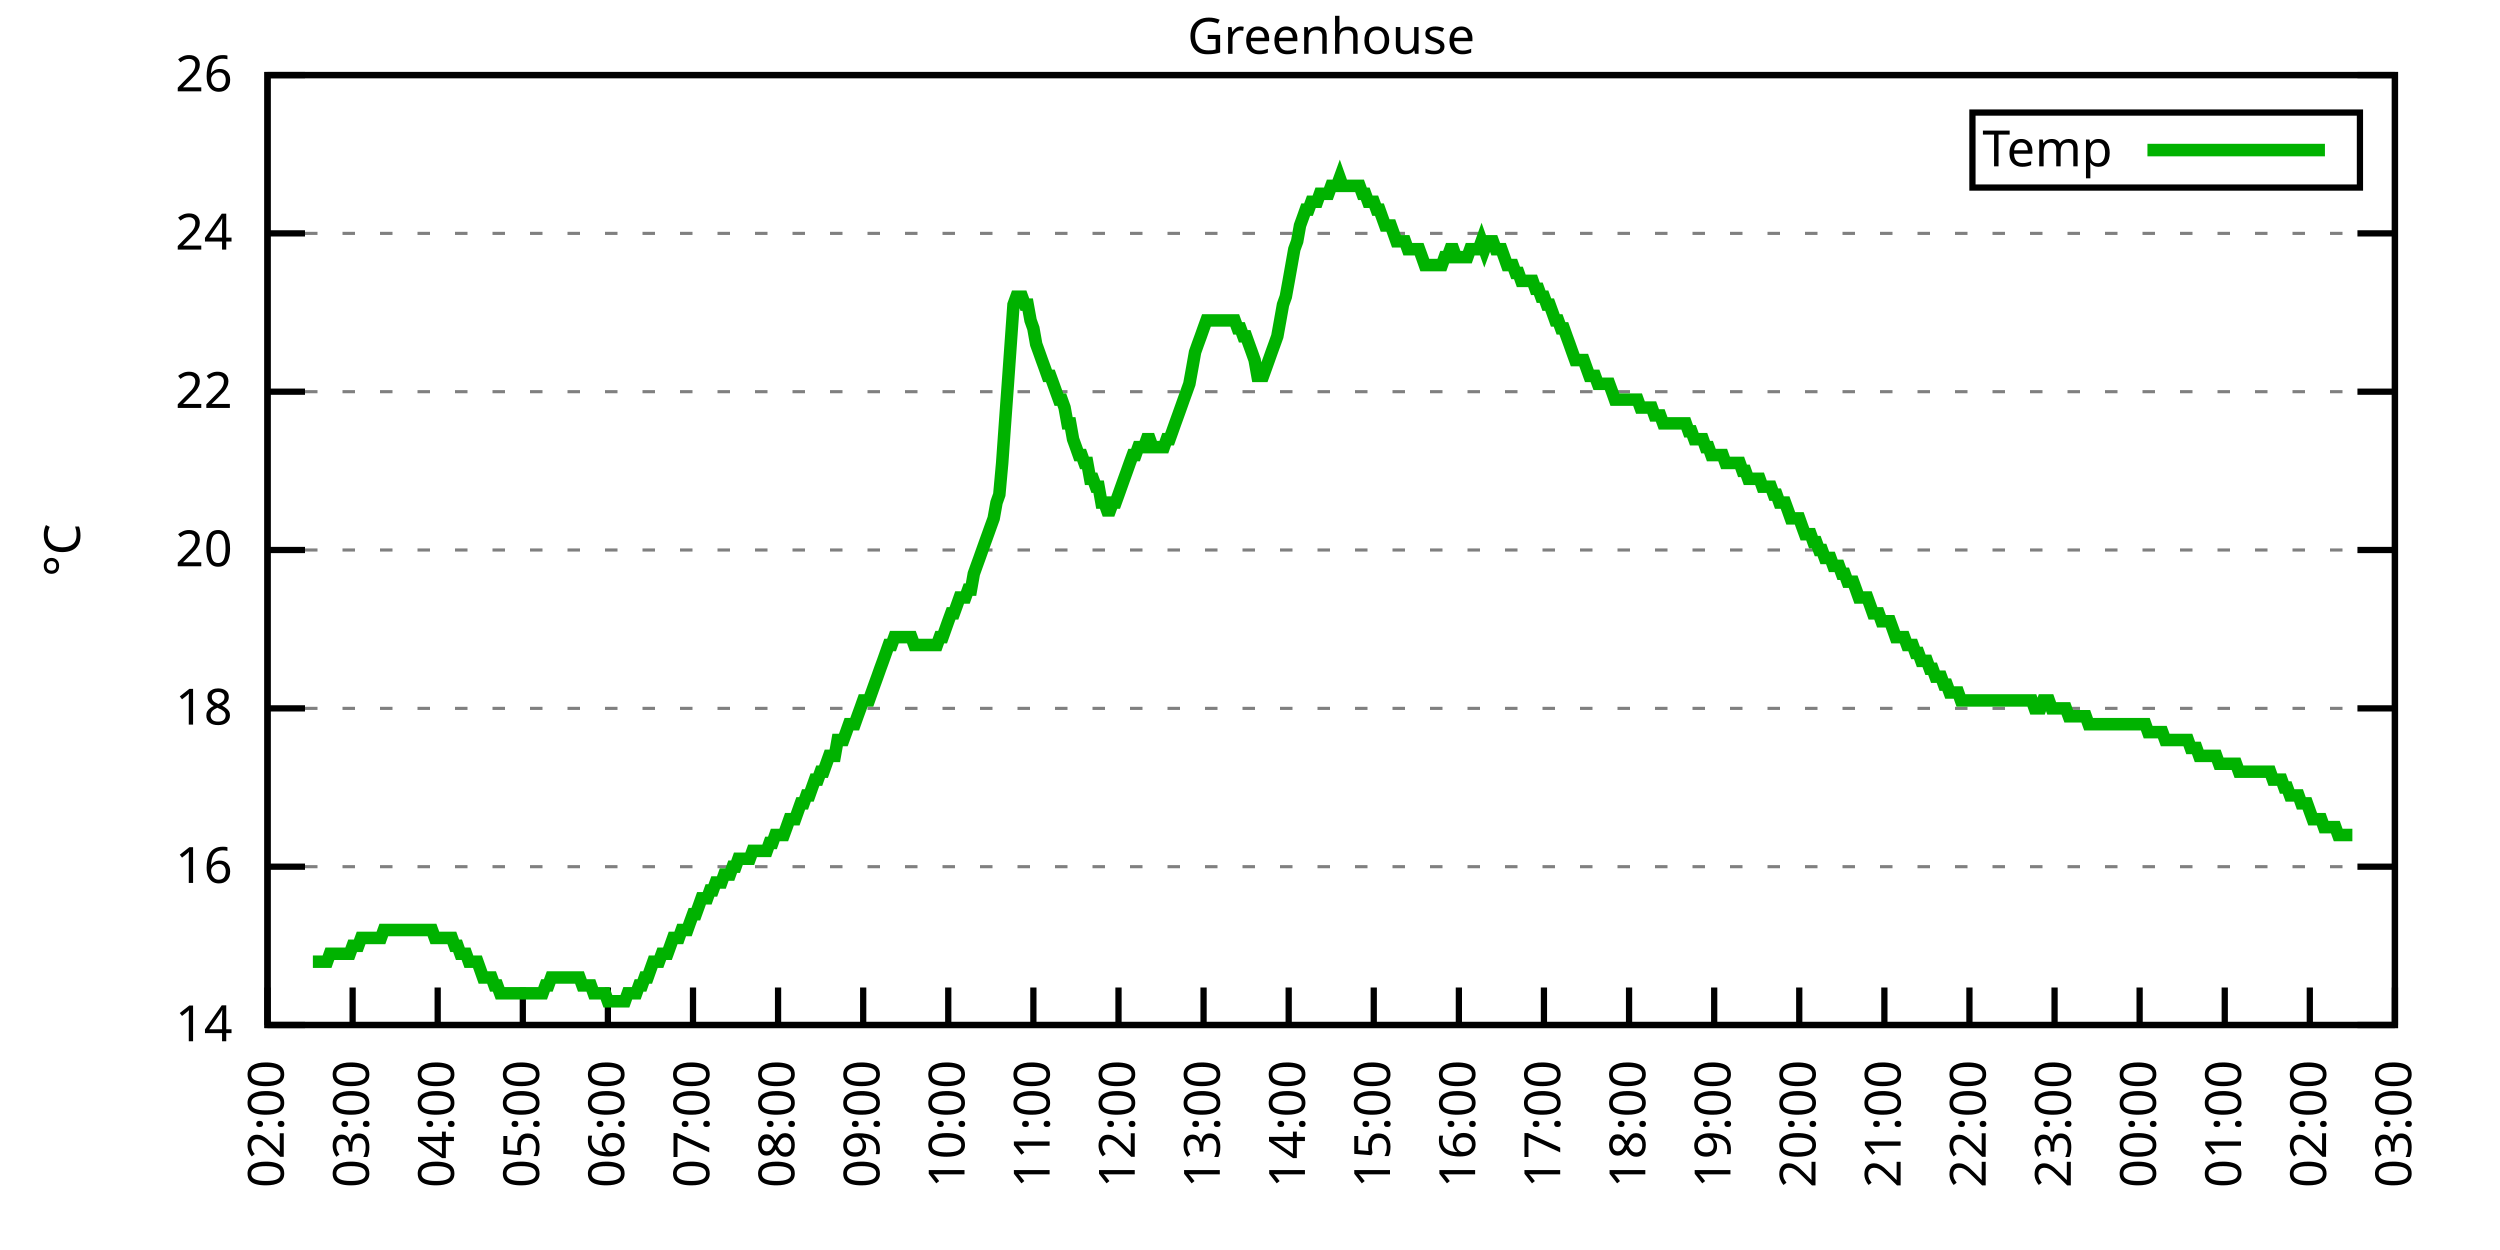
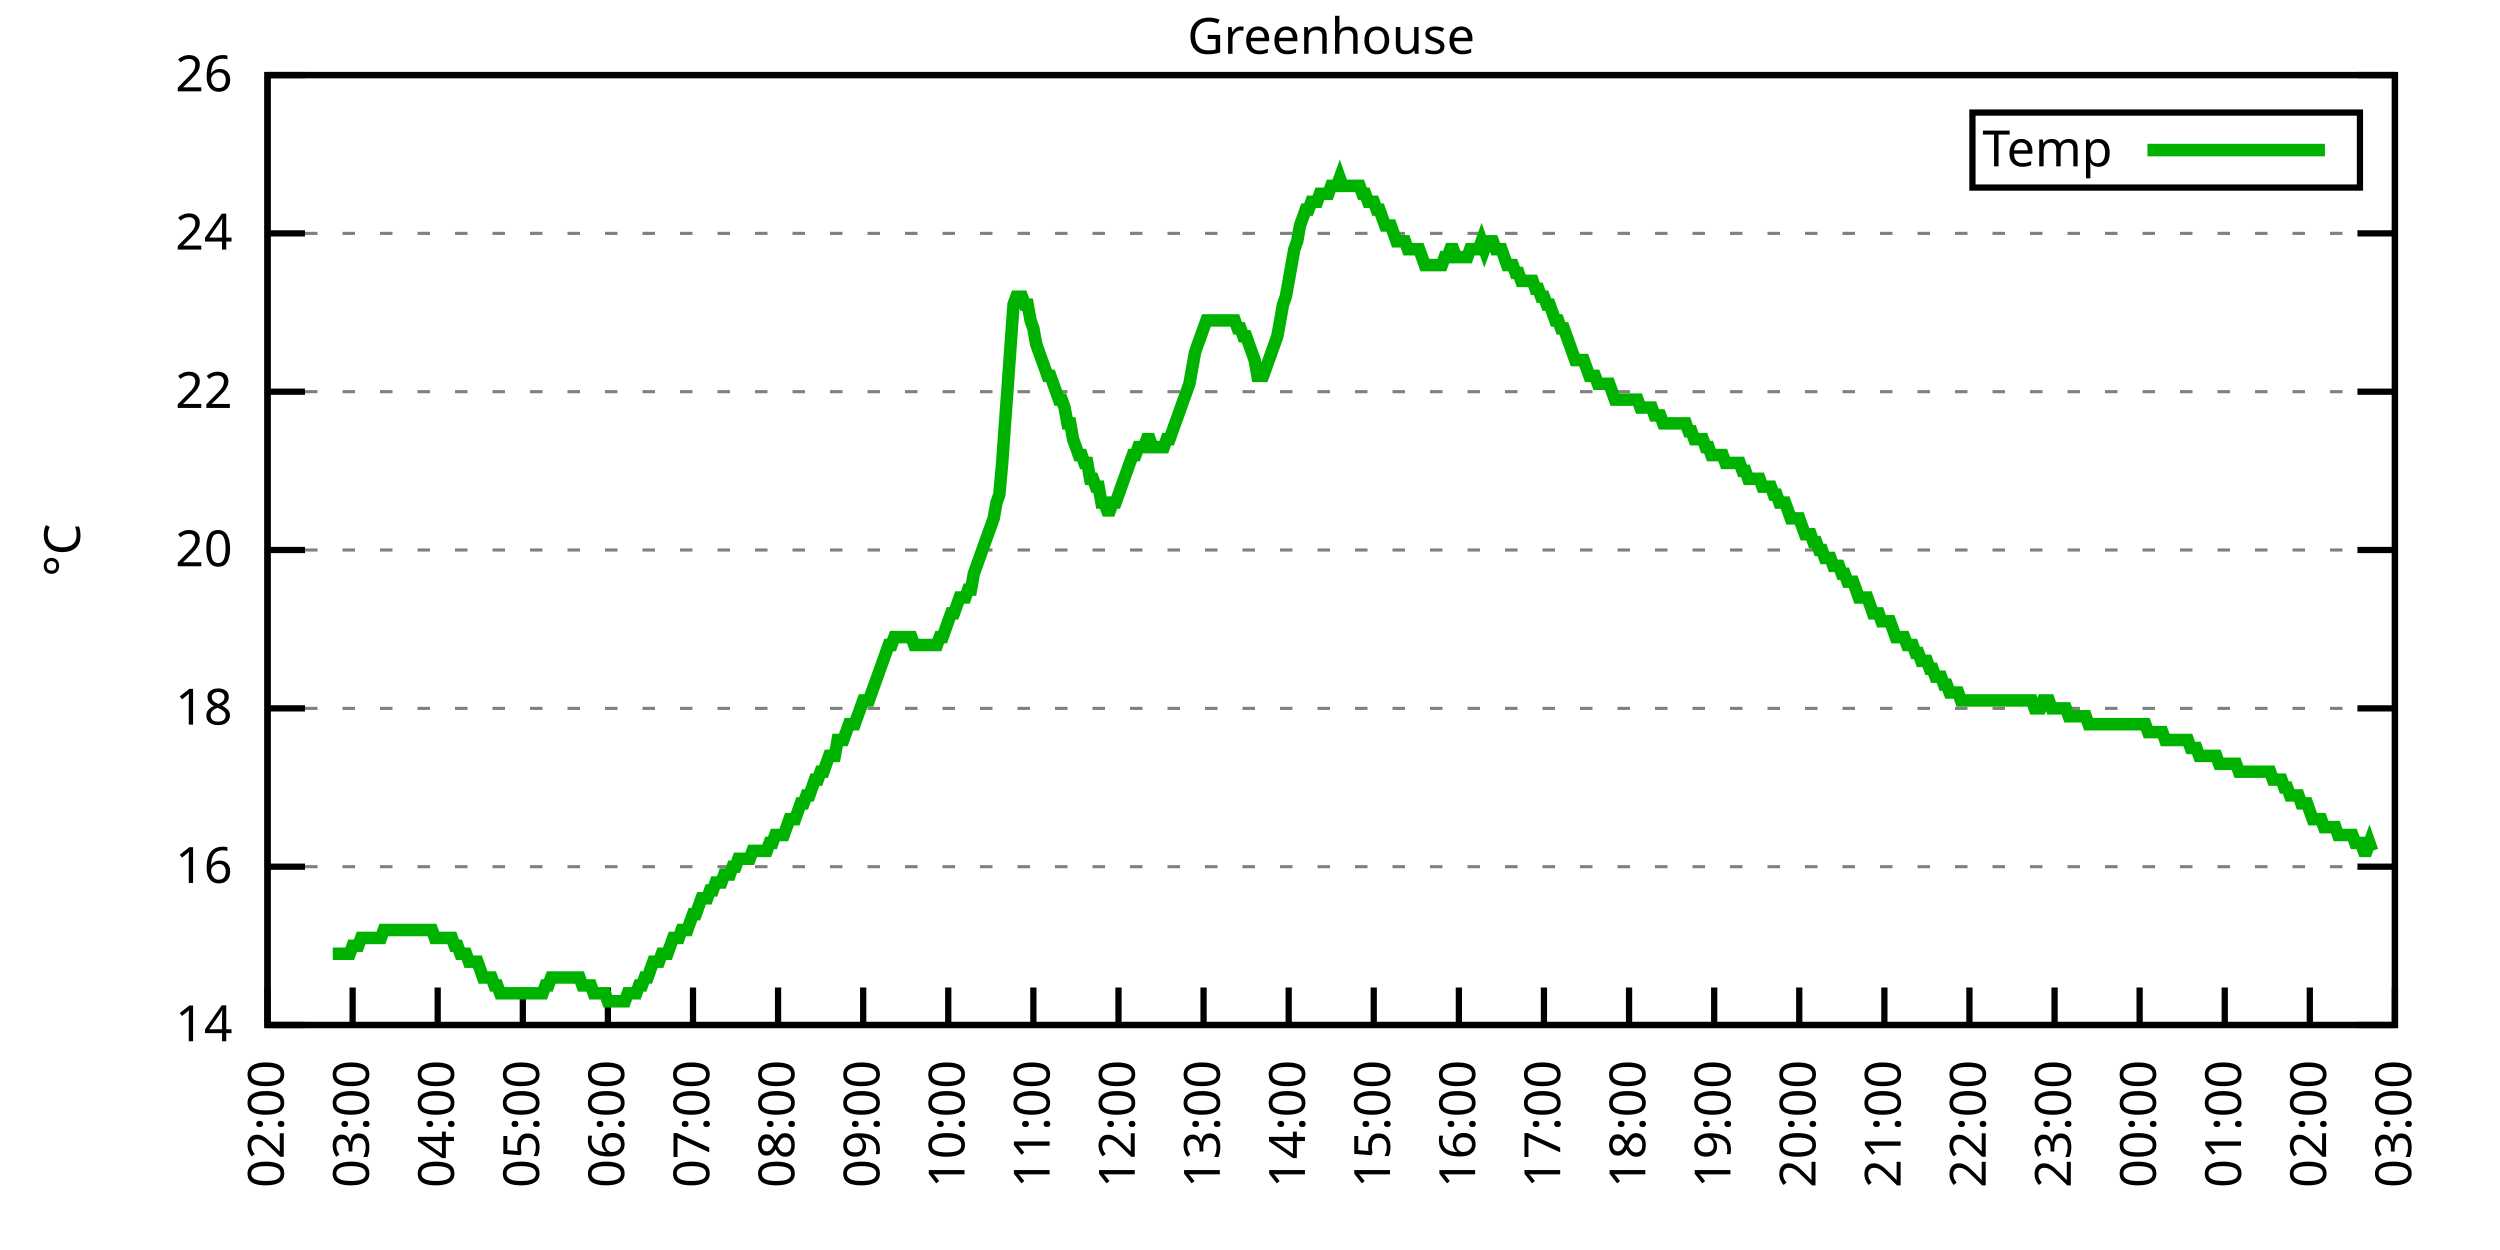
<svg xmlns="http://www.w3.org/2000/svg" xmlns:xlink="http://www.w3.org/1999/xlink" width="400" height="200" viewBox="0 0 400 200">
  <g id="gnuplot_canvas">
    <rect x="0" y="0" width="400" height="200" fill="none" />
    <defs>
      <circle id="gpDot" r="0.5" stroke-width="0.5" stroke="currentColor" />
      <path id="gpPt0" stroke-width="0.333" stroke="currentColor" d="M-1,0 h2 M0,-1 v2" />
      <path id="gpPt1" stroke-width="0.333" stroke="currentColor" d="M-1,-1 L1,1 M1,-1 L-1,1" />
      <path id="gpPt2" stroke-width="0.333" stroke="currentColor" d="M-1,0 L1,0 M0,-1 L0,1 M-1,-1 L1,1 M-1,1 L1,-1" />
      <rect id="gpPt3" stroke-width="0.333" stroke="currentColor" x="-1" y="-1" width="2" height="2" />
      <rect id="gpPt4" stroke-width="0.333" stroke="currentColor" fill="currentColor" x="-1" y="-1" width="2" height="2" />
      <circle id="gpPt5" stroke-width="0.333" stroke="currentColor" cx="0" cy="0" r="1" />
      <use xlink:href="#gpPt5" id="gpPt6" fill="currentColor" stroke="none" />
      <path id="gpPt7" stroke-width="0.333" stroke="currentColor" d="M0,-1.33 L-1.33,0.67 L1.33,0.67 z" />
      <use xlink:href="#gpPt7" id="gpPt8" fill="currentColor" stroke="none" />
      <use xlink:href="#gpPt7" id="gpPt9" stroke="currentColor" transform="rotate(180)" />
      <use xlink:href="#gpPt9" id="gpPt10" fill="currentColor" stroke="none" />
      <use xlink:href="#gpPt3" id="gpPt11" stroke="currentColor" transform="rotate(45)" />
      <use xlink:href="#gpPt11" id="gpPt12" fill="currentColor" stroke="none" />
      <path id="gpPt13" stroke-width="0.333" stroke="currentColor" d="M0,1.330 L1.265,0.411 L0.782,-1.067 L-0.782,-1.076 L-1.265,0.411 z" />
      <use xlink:href="#gpPt13" id="gpPt14" fill="currentColor" stroke="none" />
      <filter id="textbox" filterUnits="objectBoundingBox" x="0" y="0" height="1" width="1">
        <feFlood flood-color="white" flood-opacity="1" result="bgnd" />
        <feComposite in="SourceGraphic" in2="bgnd" operator="atop" />
      </filter>
      <filter id="greybox" filterUnits="objectBoundingBox" x="0" y="0" height="1" width="1">
        <feFlood flood-color="lightgrey" flood-opacity="1" result="grey" />
        <feComposite in="SourceGraphic" in2="grey" operator="atop" />
      </filter>
    </defs>
    <g fill="none" color="white" stroke="currentColor" stroke-width="1.00" stroke-linecap="butt" stroke-linejoin="miter">
</g>
    <g fill="none" color="black" stroke="currentColor" stroke-width="1.00" stroke-linecap="butt" stroke-linejoin="miter">
      <g stroke="none" shape-rendering="crispEdges">
        <polygon fill="rgb(255, 255, 255)" points="42.80,164.00 383.18,164.00 383.18,12.02 42.80,12.02 " />
      </g>
    </g>
    <g fill="none" color="black" stroke="currentColor" stroke-width="1.00" stroke-linecap="butt" stroke-linejoin="miter">
</g>
    <g fill="none" color="black" stroke="black" stroke-width="0.50" stroke-linecap="butt" stroke-linejoin="miter">
</g>
    <g fill="none" color="gray" stroke="currentColor" stroke-width="0.50" stroke-linecap="butt" stroke-linejoin="miter">
      <path stroke="gray" stroke-dasharray="2,4" class="gridline" d="M42.80,164.00 L383.19,164.00  " />
    </g>
    <g fill="none" color="gray" stroke="gray" stroke-width="1.00" stroke-linecap="butt" stroke-linejoin="miter">
</g>
    <g fill="none" color="black" stroke="currentColor" stroke-width="1.00" stroke-linecap="butt" stroke-linejoin="miter">
      <path stroke="black" d="M42.80,164.00 L48.80,164.00 M383.19,164.00 L377.19,164.00  " />
      <g transform="translate(37.20,166.60)" stroke="none" fill="black" font-family="Sans" font-size="8.00" text-anchor="end">
        <text>
          <tspan font-family="Sans"> 14</tspan>
        </text>
      </g>
    </g>
    <g fill="none" color="black" stroke="currentColor" stroke-width="1.00" stroke-linecap="butt" stroke-linejoin="miter">
</g>
    <g fill="none" color="black" stroke="black" stroke-width="0.50" stroke-linecap="butt" stroke-linejoin="miter">
</g>
    <g fill="none" color="gray" stroke="currentColor" stroke-width="0.50" stroke-linecap="butt" stroke-linejoin="miter">
      <path stroke="gray" stroke-dasharray="2,4" class="gridline" d="M42.80,138.67 L383.19,138.67  " />
    </g>
    <g fill="none" color="gray" stroke="gray" stroke-width="1.00" stroke-linecap="butt" stroke-linejoin="miter">
</g>
    <g fill="none" color="black" stroke="currentColor" stroke-width="1.00" stroke-linecap="butt" stroke-linejoin="miter">
      <path stroke="black" d="M42.80,138.67 L48.80,138.67 M383.19,138.67 L377.19,138.67  " />
      <g transform="translate(37.20,141.27)" stroke="none" fill="black" font-family="Sans" font-size="8.00" text-anchor="end">
        <text>
          <tspan font-family="Sans"> 16</tspan>
        </text>
      </g>
    </g>
    <g fill="none" color="black" stroke="currentColor" stroke-width="1.00" stroke-linecap="butt" stroke-linejoin="miter">
</g>
    <g fill="none" color="black" stroke="black" stroke-width="0.50" stroke-linecap="butt" stroke-linejoin="miter">
</g>
    <g fill="none" color="gray" stroke="currentColor" stroke-width="0.50" stroke-linecap="butt" stroke-linejoin="miter">
      <path stroke="gray" stroke-dasharray="2,4" class="gridline" d="M42.80,113.34 L383.19,113.34  " />
    </g>
    <g fill="none" color="gray" stroke="gray" stroke-width="1.00" stroke-linecap="butt" stroke-linejoin="miter">
</g>
    <g fill="none" color="black" stroke="currentColor" stroke-width="1.00" stroke-linecap="butt" stroke-linejoin="miter">
      <path stroke="black" d="M42.80,113.34 L48.80,113.34 M383.19,113.34 L377.19,113.34  " />
      <g transform="translate(37.20,115.94)" stroke="none" fill="black" font-family="Sans" font-size="8.00" text-anchor="end">
        <text>
          <tspan font-family="Sans"> 18</tspan>
        </text>
      </g>
    </g>
    <g fill="none" color="black" stroke="currentColor" stroke-width="1.00" stroke-linecap="butt" stroke-linejoin="miter">
</g>
    <g fill="none" color="black" stroke="black" stroke-width="0.50" stroke-linecap="butt" stroke-linejoin="miter">
</g>
    <g fill="none" color="gray" stroke="currentColor" stroke-width="0.50" stroke-linecap="butt" stroke-linejoin="miter">
      <path stroke="gray" stroke-dasharray="2,4" class="gridline" d="M42.80,88.00 L383.19,88.00  " />
    </g>
    <g fill="none" color="gray" stroke="gray" stroke-width="1.00" stroke-linecap="butt" stroke-linejoin="miter">
</g>
    <g fill="none" color="black" stroke="currentColor" stroke-width="1.00" stroke-linecap="butt" stroke-linejoin="miter">
      <path stroke="black" d="M42.80,88.00 L48.80,88.00 M383.19,88.00 L377.19,88.00  " />
      <g transform="translate(37.20,90.60)" stroke="none" fill="black" font-family="Sans" font-size="8.00" text-anchor="end">
        <text>
          <tspan font-family="Sans"> 20</tspan>
        </text>
      </g>
    </g>
    <g fill="none" color="black" stroke="currentColor" stroke-width="1.00" stroke-linecap="butt" stroke-linejoin="miter">
</g>
    <g fill="none" color="black" stroke="black" stroke-width="0.50" stroke-linecap="butt" stroke-linejoin="miter">
</g>
    <g fill="none" color="gray" stroke="currentColor" stroke-width="0.50" stroke-linecap="butt" stroke-linejoin="miter">
      <path stroke="gray" stroke-dasharray="2,4" class="gridline" d="M42.80,62.67 L383.19,62.67  " />
    </g>
    <g fill="none" color="gray" stroke="gray" stroke-width="1.00" stroke-linecap="butt" stroke-linejoin="miter">
</g>
    <g fill="none" color="black" stroke="currentColor" stroke-width="1.00" stroke-linecap="butt" stroke-linejoin="miter">
      <path stroke="black" d="M42.80,62.67 L48.80,62.67 M383.19,62.67 L377.19,62.67  " />
      <g transform="translate(37.20,65.27)" stroke="none" fill="black" font-family="Sans" font-size="8.00" text-anchor="end">
        <text>
          <tspan font-family="Sans"> 22</tspan>
        </text>
      </g>
    </g>
    <g fill="none" color="black" stroke="currentColor" stroke-width="1.00" stroke-linecap="butt" stroke-linejoin="miter">
</g>
    <g fill="none" color="black" stroke="black" stroke-width="0.50" stroke-linecap="butt" stroke-linejoin="miter">
</g>
    <g fill="none" color="gray" stroke="currentColor" stroke-width="0.50" stroke-linecap="butt" stroke-linejoin="miter">
      <path stroke="gray" stroke-dasharray="2,4" class="gridline" d="M42.80,37.34 L383.19,37.34  " />
    </g>
    <g fill="none" color="gray" stroke="gray" stroke-width="1.00" stroke-linecap="butt" stroke-linejoin="miter">
</g>
    <g fill="none" color="black" stroke="currentColor" stroke-width="1.00" stroke-linecap="butt" stroke-linejoin="miter">
      <path stroke="black" d="M42.80,37.34 L48.80,37.34 M383.19,37.34 L377.19,37.34  " />
      <g transform="translate(37.20,39.94)" stroke="none" fill="black" font-family="Sans" font-size="8.00" text-anchor="end">
        <text>
          <tspan font-family="Sans"> 24</tspan>
        </text>
      </g>
    </g>
    <g fill="none" color="black" stroke="currentColor" stroke-width="1.00" stroke-linecap="butt" stroke-linejoin="miter">
</g>
    <g fill="none" color="black" stroke="black" stroke-width="0.50" stroke-linecap="butt" stroke-linejoin="miter">
</g>
    <g fill="none" color="gray" stroke="currentColor" stroke-width="0.50" stroke-linecap="butt" stroke-linejoin="miter">
      <path stroke="gray" stroke-dasharray="2,4" class="gridline" d="M42.80,12.01 L383.19,12.01  " />
    </g>
    <g fill="none" color="gray" stroke="gray" stroke-width="1.00" stroke-linecap="butt" stroke-linejoin="miter">
</g>
    <g fill="none" color="black" stroke="currentColor" stroke-width="1.00" stroke-linecap="butt" stroke-linejoin="miter">
      <path stroke="black" d="M42.80,12.01 L48.80,12.01 M383.19,12.01 L377.19,12.01  " />
      <g transform="translate(37.20,14.61)" stroke="none" fill="black" font-family="Sans" font-size="8.00" text-anchor="end">
        <text>
          <tspan font-family="Sans"> 26</tspan>
        </text>
      </g>
    </g>
    <g fill="none" color="black" stroke="currentColor" stroke-width="1.00" stroke-linecap="butt" stroke-linejoin="miter">
      <path stroke="black" d="M42.80,164.00 L42.80,158.00  " />
      <g transform="translate(45.40,169.60) rotate(270.00)" stroke="none" fill="black" font-family="Sans" font-size="8.00" text-anchor="end">
        <text>
          <tspan font-family="Sans">02:00</tspan>
        </text>
      </g>
    </g>
    <g fill="none" color="black" stroke="currentColor" stroke-width="1.00" stroke-linecap="butt" stroke-linejoin="miter">
      <path stroke="black" d="M56.42,164.00 L56.42,158.00  " />
      <g transform="translate(59.02,169.60) rotate(270.00)" stroke="none" fill="black" font-family="Sans" font-size="8.00" text-anchor="end">
        <text>
          <tspan font-family="Sans">03:00</tspan>
        </text>
      </g>
    </g>
    <g fill="none" color="black" stroke="currentColor" stroke-width="1.00" stroke-linecap="butt" stroke-linejoin="miter">
      <path stroke="black" d="M70.03,164.00 L70.03,158.00  " />
      <g transform="translate(72.63,169.60) rotate(270.00)" stroke="none" fill="black" font-family="Sans" font-size="8.00" text-anchor="end">
        <text>
          <tspan font-family="Sans">04:00</tspan>
        </text>
      </g>
    </g>
    <g fill="none" color="black" stroke="currentColor" stroke-width="1.00" stroke-linecap="butt" stroke-linejoin="miter">
      <path stroke="black" d="M83.65,164.00 L83.65,158.00  " />
      <g transform="translate(86.25,169.60) rotate(270.00)" stroke="none" fill="black" font-family="Sans" font-size="8.00" text-anchor="end">
        <text>
          <tspan font-family="Sans">05:00</tspan>
        </text>
      </g>
    </g>
    <g fill="none" color="black" stroke="currentColor" stroke-width="1.00" stroke-linecap="butt" stroke-linejoin="miter">
      <path stroke="black" d="M97.26,164.00 L97.26,158.00  " />
      <g transform="translate(99.86,169.60) rotate(270.00)" stroke="none" fill="black" font-family="Sans" font-size="8.00" text-anchor="end">
        <text>
          <tspan font-family="Sans">06:00</tspan>
        </text>
      </g>
    </g>
    <g fill="none" color="black" stroke="currentColor" stroke-width="1.00" stroke-linecap="butt" stroke-linejoin="miter">
      <path stroke="black" d="M110.88,164.00 L110.88,158.00  " />
      <g transform="translate(113.48,169.60) rotate(270.00)" stroke="none" fill="black" font-family="Sans" font-size="8.00" text-anchor="end">
        <text>
          <tspan font-family="Sans">07:00</tspan>
        </text>
      </g>
    </g>
    <g fill="none" color="black" stroke="currentColor" stroke-width="1.00" stroke-linecap="butt" stroke-linejoin="miter">
      <path stroke="black" d="M124.49,164.00 L124.49,158.00  " />
      <g transform="translate(127.09,169.60) rotate(270.00)" stroke="none" fill="black" font-family="Sans" font-size="8.00" text-anchor="end">
        <text>
          <tspan font-family="Sans">08:00</tspan>
        </text>
      </g>
    </g>
    <g fill="none" color="black" stroke="currentColor" stroke-width="1.00" stroke-linecap="butt" stroke-linejoin="miter">
      <path stroke="black" d="M138.11,164.00 L138.11,158.00  " />
      <g transform="translate(140.71,169.60) rotate(270.00)" stroke="none" fill="black" font-family="Sans" font-size="8.00" text-anchor="end">
        <text>
          <tspan font-family="Sans">09:00</tspan>
        </text>
      </g>
    </g>
    <g fill="none" color="black" stroke="currentColor" stroke-width="1.00" stroke-linecap="butt" stroke-linejoin="miter">
      <path stroke="black" d="M151.72,164.00 L151.72,158.00  " />
      <g transform="translate(154.32,169.60) rotate(270.00)" stroke="none" fill="black" font-family="Sans" font-size="8.00" text-anchor="end">
        <text>
          <tspan font-family="Sans">10:00</tspan>
        </text>
      </g>
    </g>
    <g fill="none" color="black" stroke="currentColor" stroke-width="1.00" stroke-linecap="butt" stroke-linejoin="miter">
      <path stroke="black" d="M165.34,164.00 L165.34,158.00  " />
      <g transform="translate(167.94,169.60) rotate(270.00)" stroke="none" fill="black" font-family="Sans" font-size="8.00" text-anchor="end">
        <text>
          <tspan font-family="Sans">11:00</tspan>
        </text>
      </g>
    </g>
    <g fill="none" color="black" stroke="currentColor" stroke-width="1.00" stroke-linecap="butt" stroke-linejoin="miter">
      <path stroke="black" d="M178.96,164.00 L178.96,158.00  " />
      <g transform="translate(181.56,169.60) rotate(270.00)" stroke="none" fill="black" font-family="Sans" font-size="8.00" text-anchor="end">
        <text>
          <tspan font-family="Sans">12:00</tspan>
        </text>
      </g>
    </g>
    <g fill="none" color="black" stroke="currentColor" stroke-width="1.00" stroke-linecap="butt" stroke-linejoin="miter">
      <path stroke="black" d="M192.57,164.00 L192.57,158.00  " />
      <g transform="translate(195.17,169.60) rotate(270.00)" stroke="none" fill="black" font-family="Sans" font-size="8.00" text-anchor="end">
        <text>
          <tspan font-family="Sans">13:00</tspan>
        </text>
      </g>
    </g>
    <g fill="none" color="black" stroke="currentColor" stroke-width="1.00" stroke-linecap="butt" stroke-linejoin="miter">
      <path stroke="black" d="M206.19,164.00 L206.19,158.00  " />
      <g transform="translate(208.79,169.60) rotate(270.00)" stroke="none" fill="black" font-family="Sans" font-size="8.00" text-anchor="end">
        <text>
          <tspan font-family="Sans">14:00</tspan>
        </text>
      </g>
    </g>
    <g fill="none" color="black" stroke="currentColor" stroke-width="1.00" stroke-linecap="butt" stroke-linejoin="miter">
      <path stroke="black" d="M219.80,164.00 L219.80,158.00  " />
      <g transform="translate(222.40,169.60) rotate(270.00)" stroke="none" fill="black" font-family="Sans" font-size="8.00" text-anchor="end">
        <text>
          <tspan font-family="Sans">15:00</tspan>
        </text>
      </g>
    </g>
    <g fill="none" color="black" stroke="currentColor" stroke-width="1.00" stroke-linecap="butt" stroke-linejoin="miter">
      <path stroke="black" d="M233.42,164.00 L233.42,158.00  " />
      <g transform="translate(236.02,169.60) rotate(270.00)" stroke="none" fill="black" font-family="Sans" font-size="8.00" text-anchor="end">
        <text>
          <tspan font-family="Sans">16:00</tspan>
        </text>
      </g>
    </g>
    <g fill="none" color="black" stroke="currentColor" stroke-width="1.00" stroke-linecap="butt" stroke-linejoin="miter">
      <path stroke="black" d="M247.03,164.00 L247.03,158.00  " />
      <g transform="translate(249.63,169.60) rotate(270.00)" stroke="none" fill="black" font-family="Sans" font-size="8.00" text-anchor="end">
        <text>
          <tspan font-family="Sans">17:00</tspan>
        </text>
      </g>
    </g>
    <g fill="none" color="black" stroke="currentColor" stroke-width="1.00" stroke-linecap="butt" stroke-linejoin="miter">
      <path stroke="black" d="M260.65,164.00 L260.65,158.00  " />
      <g transform="translate(263.25,169.60) rotate(270.00)" stroke="none" fill="black" font-family="Sans" font-size="8.00" text-anchor="end">
        <text>
          <tspan font-family="Sans">18:00</tspan>
        </text>
      </g>
    </g>
    <g fill="none" color="black" stroke="currentColor" stroke-width="1.00" stroke-linecap="butt" stroke-linejoin="miter">
      <path stroke="black" d="M274.27,164.00 L274.27,158.00  " />
      <g transform="translate(276.87,169.60) rotate(270.00)" stroke="none" fill="black" font-family="Sans" font-size="8.00" text-anchor="end">
        <text>
          <tspan font-family="Sans">19:00</tspan>
        </text>
      </g>
    </g>
    <g fill="none" color="black" stroke="currentColor" stroke-width="1.00" stroke-linecap="butt" stroke-linejoin="miter">
      <path stroke="black" d="M287.88,164.00 L287.88,158.00  " />
      <g transform="translate(290.48,169.60) rotate(270.00)" stroke="none" fill="black" font-family="Sans" font-size="8.00" text-anchor="end">
        <text>
          <tspan font-family="Sans">20:00</tspan>
        </text>
      </g>
    </g>
    <g fill="none" color="black" stroke="currentColor" stroke-width="1.00" stroke-linecap="butt" stroke-linejoin="miter">
      <path stroke="black" d="M301.50,164.00 L301.50,158.00  " />
      <g transform="translate(304.10,169.60) rotate(270.00)" stroke="none" fill="black" font-family="Sans" font-size="8.00" text-anchor="end">
        <text>
          <tspan font-family="Sans">21:00</tspan>
        </text>
      </g>
    </g>
    <g fill="none" color="black" stroke="currentColor" stroke-width="1.00" stroke-linecap="butt" stroke-linejoin="miter">
      <path stroke="black" d="M315.11,164.00 L315.11,158.00  " />
      <g transform="translate(317.71,169.60) rotate(270.00)" stroke="none" fill="black" font-family="Sans" font-size="8.00" text-anchor="end">
        <text>
          <tspan font-family="Sans">22:00</tspan>
        </text>
      </g>
    </g>
    <g fill="none" color="black" stroke="currentColor" stroke-width="1.00" stroke-linecap="butt" stroke-linejoin="miter">
      <path stroke="black" d="M328.73,164.00 L328.73,158.00  " />
      <g transform="translate(331.33,169.60) rotate(270.00)" stroke="none" fill="black" font-family="Sans" font-size="8.00" text-anchor="end">
        <text>
          <tspan font-family="Sans">23:00</tspan>
        </text>
      </g>
    </g>
    <g fill="none" color="black" stroke="currentColor" stroke-width="1.00" stroke-linecap="butt" stroke-linejoin="miter">
      <path stroke="black" d="M342.34,164.00 L342.34,158.00  " />
      <g transform="translate(344.94,169.60) rotate(270.00)" stroke="none" fill="black" font-family="Sans" font-size="8.00" text-anchor="end">
        <text>
          <tspan font-family="Sans">00:00</tspan>
        </text>
      </g>
    </g>
    <g fill="none" color="black" stroke="currentColor" stroke-width="1.00" stroke-linecap="butt" stroke-linejoin="miter">
      <path stroke="black" d="M355.96,164.00 L355.96,158.00  " />
      <g transform="translate(358.56,169.60) rotate(270.00)" stroke="none" fill="black" font-family="Sans" font-size="8.00" text-anchor="end">
        <text>
          <tspan font-family="Sans">01:00</tspan>
        </text>
      </g>
    </g>
    <g fill="none" color="black" stroke="currentColor" stroke-width="1.00" stroke-linecap="butt" stroke-linejoin="miter">
      <path stroke="black" d="M369.57,164.00 L369.57,158.00  " />
      <g transform="translate(372.17,169.60) rotate(270.00)" stroke="none" fill="black" font-family="Sans" font-size="8.00" text-anchor="end">
        <text>
          <tspan font-family="Sans">02:00</tspan>
        </text>
      </g>
    </g>
    <g fill="none" color="black" stroke="currentColor" stroke-width="1.00" stroke-linecap="butt" stroke-linejoin="miter">
      <path stroke="black" d="M383.19,164.00 L383.19,158.00  " />
      <g transform="translate(385.79,169.60) rotate(270.00)" stroke="none" fill="black" font-family="Sans" font-size="8.00" text-anchor="end">
        <text>
          <tspan font-family="Sans">03:00</tspan>
        </text>
      </g>
    </g>
    <g fill="none" color="black" stroke="currentColor" stroke-width="1.00" stroke-linecap="butt" stroke-linejoin="miter">
</g>
    <g fill="none" color="black" stroke="currentColor" stroke-width="1.00" stroke-linecap="butt" stroke-linejoin="miter">
      <path stroke="black" d="M42.80,12.01 L42.80,164.00 L383.19,164.00 L383.19,12.01 L42.80,12.01 Z  " />
    </g>
    <g fill="none" color="black" stroke="currentColor" stroke-width="1.00" stroke-linecap="butt" stroke-linejoin="miter">
</g>
    <g fill="none" color="black" stroke="currentColor" stroke-width="1.00" stroke-linecap="butt" stroke-linejoin="miter">
      <path stroke="black" d="M315.59,30.01 L315.59,18.01 L377.59,18.01 L377.59,30.01 L315.59,30.01 Z  " />
    </g>
    <g id="Greenhouse_plot_1">
      <g fill="none" color="white" stroke="black" stroke-width="2.00" stroke-linecap="butt" stroke-linejoin="miter">
</g>
      <g fill="none" color="black" stroke="currentColor" stroke-width="2.00" stroke-linecap="butt" stroke-linejoin="miter">
        <g transform="translate(337.99,26.61)" stroke="none" fill="black" font-family="Sans" font-size="8.00" text-anchor="end">
          <text>
            <tspan font-family="Sans">Temp</tspan>
          </text>
        </g>
      </g>
      <g fill="none" color="black" stroke="currentColor" stroke-width="2.00" stroke-linecap="butt" stroke-linejoin="miter">
-         <path stroke="rgb(  0, 178,   0)" d="M343.59,24.01 L371.99,24.01 M50.06,153.87 L50.52,153.87 L50.97,153.87 L51.42,153.87 L51.88,153.87 L52.33,153.87   L52.78,152.60 L53.24,152.60 L53.69,152.60 L54.15,152.60 L54.60,152.60 L55.05,152.60 L55.51,152.60 L55.96,152.60   L56.42,151.33 L56.87,151.33 L57.32,151.33 L57.78,150.07 L58.23,150.07 L58.68,150.07 L59.14,150.07 L59.59,150.07   L60.05,150.07 L60.50,150.07 L60.95,150.07 L61.41,148.80 L61.86,148.80 L62.32,148.80 L62.77,148.80 L63.22,148.80   L63.68,148.80 L64.13,148.80 L64.58,148.80 L65.04,148.80 L65.49,148.80 L65.95,148.80 L66.40,148.80 L66.85,148.80   L67.31,148.80 L67.76,148.80 L68.22,148.80 L68.67,148.80 L69.12,148.80 L69.58,150.07 L70.03,150.07 L70.49,150.07   L70.94,150.07 L71.39,150.07 L71.85,150.07 L72.30,150.07 L72.75,151.33 L73.21,151.33 L73.66,152.60 L74.12,152.60   L74.57,152.60 L75.02,153.87 L75.48,153.87 L75.93,153.87 L76.39,153.87 L76.84,155.13 L77.29,156.40 L77.75,156.40   L78.20,156.40 L78.65,156.40 L79.11,157.67 L79.56,157.67 L80.02,158.93 L80.47,158.93 L80.92,158.93 L81.38,158.93   L81.83,158.93 L82.29,158.93 L82.74,158.93 L83.19,158.93 L83.65,158.93 L84.10,158.93 L84.55,158.93 L85.01,158.93   L85.46,158.93 L85.92,158.93 L86.37,158.93 L86.82,158.93 L87.28,157.67 L87.73,157.67 L88.19,156.40 L88.64,156.40   L89.09,156.40 L89.55,156.40 L90.00,156.40 L90.45,156.40 L90.91,156.40 L91.36,156.40 L91.82,156.40 L92.27,156.40   L92.72,156.40 L93.18,157.67 L93.63,157.67 L94.09,157.67 L94.54,157.67 L94.99,158.93 L95.45,158.93 L95.90,158.93   L96.35,158.93 L96.81,158.93 L97.26,160.20 L97.72,160.20 L98.17,160.20 L98.62,160.20 L99.08,160.20 L99.53,160.20   L99.99,160.20 L100.44,158.93 L100.89,158.93 L101.35,158.93 L101.80,158.93 L102.25,157.67 L102.71,157.67 L103.16,156.40   L103.62,156.40 L104.07,155.13 L104.52,153.87 L104.98,153.87 L105.43,153.87 L105.89,152.60 L106.34,152.60 L106.79,152.60   L107.25,151.33 L107.70,150.07 L108.15,150.07 L108.61,150.07 L109.06,148.80 L109.52,148.80 L109.97,148.80 L110.42,147.53   L110.88,146.27 L111.33,146.27 L111.79,145.00 L112.24,143.73 L112.69,143.73 L113.15,143.73 L113.60,142.47 L114.05,142.47   L114.51,141.20 L114.96,141.20 L115.42,141.20 L115.87,139.93 L116.32,139.93 L116.78,139.93 L117.23,138.67 L117.69,138.67   L118.14,137.40 L118.59,137.40 L119.05,137.40 L119.50,137.40 L119.96,137.40 L120.41,136.14 L120.86,136.14 L121.32,136.14   L121.77,136.14 L122.22,136.14 L122.68,136.14 L123.13,134.87 L123.59,134.87 L124.04,133.60 L124.49,133.60 L124.95,133.60   L125.40,133.60 L125.86,132.34 L126.31,131.07 L126.76,131.07 L127.22,131.07 L127.67,129.80 L128.12,128.54 L128.58,128.54   L129.03,127.27 L129.49,127.27 L129.94,126.00 L130.39,124.74 L130.85,124.74 L131.30,123.47 L131.76,123.47 L132.21,122.20   L132.66,120.94 L133.12,120.94 L133.57,120.94 L134.02,118.40 L134.48,118.40 L134.93,118.40 L135.39,117.14 L135.84,115.87   L136.29,115.87 L136.75,115.87 L137.20,114.60 L137.66,113.34 L138.11,112.07 L138.56,112.07 L139.02,112.07 L139.47,110.80   L139.92,109.54 L140.38,108.27 L140.83,107.00 L141.29,105.74 L141.74,104.47 L142.19,103.20 L142.65,103.20 L143.10,101.94   L143.56,101.94 L144.01,101.94 L144.46,101.94 L144.92,101.94 L145.37,101.94 L145.82,101.94 L146.28,103.20 L146.73,103.20   L147.19,103.20 L147.64,103.20 L148.09,103.20 L148.55,103.20 L149.00,103.20 L149.46,103.20 L149.91,103.20 L150.36,101.94   L150.82,101.94 L151.27,100.67 L151.72,99.40 L152.18,98.14 L152.63,98.14 L153.09,96.87 L153.54,95.60 L153.99,95.60   L154.45,95.60 L154.90,94.34 L155.36,94.34 L155.81,91.80 L156.26,90.54 L156.72,89.27 L157.17,88.00 L157.62,86.74   L158.08,85.47 L158.53,84.21 L158.99,82.94 L159.44,80.41 L159.89,79.14 L160.35,74.07 L160.80,67.74 L161.26,61.41   L161.71,55.07 L162.16,48.74 L162.62,47.47 L163.07,47.47 L163.52,47.47 L163.98,48.74 L164.43,48.74 L164.89,51.27   L165.34,52.54 L165.79,55.07 L166.25,56.34 L166.70,57.61 L167.16,58.87 L167.61,60.14 L168.06,60.14 L168.52,61.41   L168.97,62.67 L169.43,63.94 L169.88,63.94 L170.33,65.21 L170.79,67.74 L171.24,67.74 L171.69,70.27 L172.15,71.54   L172.60,72.81 L173.06,72.81 L173.51,74.07 L173.96,74.07 L174.42,76.61 L174.87,76.61 L175.33,77.87 L175.78,77.87   L176.23,80.41 L176.69,80.41 L177.14,81.67 L177.59,81.67 L178.05,80.41 L178.50,80.41 L178.96,79.14 L179.41,77.87   L179.86,76.61 L180.32,75.34 L180.77,74.07 L181.23,72.81 L181.68,72.81 L182.13,71.54 L182.59,71.54 L183.04,71.54   L183.49,70.27 L183.95,70.27 L184.40,71.54 L184.86,71.54 L185.31,71.54 L185.76,71.54 L186.22,71.54 L186.67,70.27   L187.13,70.27 L187.58,69.01 L188.03,67.74 L188.49,66.47 L188.94,65.21 L189.39,63.94 L189.85,62.67 L190.30,61.41   L190.76,58.87 L191.21,56.34 L191.66,55.07 L192.12,53.81 L192.57,52.54 L193.03,51.27 L193.48,51.27 L193.93,51.27   L194.39,51.27 L194.84,51.27 L195.29,51.27 L195.75,51.27 L196.20,51.27 L196.66,51.27 L197.11,51.27 L197.56,51.27   L198.02,52.54 L198.47,52.54 L198.93,53.81 L199.38,53.81 L199.83,55.07 L200.29,56.34 L200.74,57.61 L201.19,60.14   L201.65,60.14 L202.10,60.14 L202.56,58.87 L203.01,57.61 L203.46,56.34 L203.92,55.07 L204.37,53.81 L204.83,51.27   L205.28,48.74 L205.73,47.47 L206.19,44.94 L206.64,42.41 L207.09,39.87 L207.55,38.61 L208.00,36.08 L208.46,34.81   L208.91,33.54 L209.36,33.54 L209.82,32.28 L210.27,32.28 L210.73,32.28 L211.18,31.01 L211.63,31.01 L212.09,31.01   L212.54,31.01 L213.00,29.74 L213.45,29.74 L213.90,29.74 L214.36,28.48 L214.81,29.74 L215.26,29.74 L215.72,29.74   L216.17,29.74 L216.63,29.74 L217.08,29.74 L217.53,29.74 L217.99,31.01 L218.44,31.01 L218.90,32.28 L219.35,32.28   L219.80,32.28 L220.26,33.54 L220.71,33.54 L221.16,34.81 L221.62,36.08 L222.07,36.08 L222.53,36.08 L222.98,37.34   L223.43,38.61 L223.89,38.61 L224.34,38.61 L224.80,38.61 L225.25,39.87 L225.70,39.87 L226.16,39.87 L226.61,39.87   L227.06,39.87 L227.52,41.14 L227.97,42.41 L228.43,42.41 L228.88,42.41 L229.33,42.41 L229.79,42.41 L230.24,42.41   L230.70,42.41 L231.15,41.14 L231.60,41.14 L232.06,39.87 L232.51,39.87 L232.96,41.14 L233.42,41.14 L233.87,41.14   L234.33,41.14 L234.78,41.14 L235.23,39.87 L235.69,39.87 L236.14,39.87 L236.60,39.87 L237.05,38.61 L237.50,39.87   L237.96,38.61 L238.41,38.61 L238.86,38.61 L239.32,39.87 L239.77,39.87 L240.23,39.87 L240.68,41.14 L241.13,42.41   L241.59,42.41 L242.04,42.41 L242.50,43.67 L242.95,43.67 L243.40,44.94 L243.86,44.94 L244.31,44.94 L244.76,44.94   L245.22,44.94 L245.67,46.21 L246.13,46.21 L246.58,47.47 L247.03,47.47 L247.49,48.74 L247.94,48.74 L248.40,50.01   L248.85,51.27 L249.30,51.27 L249.76,52.54 L250.21,52.54 L250.66,53.81 L251.12,55.07 L251.57,56.34 L252.03,57.61   L252.48,57.61 L252.93,57.61 L253.39,57.61 L253.84,58.87 L254.30,60.14 L254.75,60.14 L255.20,60.14 L255.66,61.41   L256.11,61.41 L256.56,61.41 L257.02,61.41 L257.47,61.41 L257.93,62.67 L258.38,63.94 L258.83,63.94 L259.29,63.94   L259.74,63.94 L260.20,63.94 L260.65,63.94 L261.10,63.94 L261.56,63.94 L262.01,63.94 L262.47,65.21 L262.92,65.21   L263.37,65.21 L263.83,65.21 L264.28,65.21 L264.73,66.47 L265.19,66.47 L265.64,66.47 L266.10,67.74 L266.55,67.74   L267.00,67.74 L267.46,67.74 L267.91,67.74 L268.37,67.74 L268.82,67.74 L269.27,67.74 L269.73,67.74 L270.18,69.01   L270.63,69.01 L271.09,70.27 L271.54,70.27 L272.00,70.27 L272.45,70.27 L272.90,71.54 L273.36,71.54 L273.81,72.81   L274.27,72.81 L274.72,72.81 L275.17,72.81 L275.63,72.81 L276.08,74.07 L276.53,74.07 L276.99,74.07 L277.44,74.07   L277.90,74.07 L278.35,74.07 L278.80,75.34 L279.26,75.34 L279.71,76.61 L280.17,76.61 L280.62,76.61 L281.07,76.61   L281.53,76.61 L281.98,77.87 L282.43,77.87 L282.89,77.87 L283.34,77.87 L283.80,79.14 L284.25,79.14 L284.70,80.41   L285.16,80.41 L285.61,80.41 L286.07,81.67 L286.52,82.94 L286.97,82.94 L287.43,82.94 L287.88,82.94 L288.33,84.21   L288.79,85.47 L289.24,85.47 L289.70,85.47 L290.15,86.74 L290.60,86.74 L291.06,88.00 L291.51,88.00 L291.97,89.27   L292.42,89.27 L292.87,89.27 L293.33,90.54 L293.78,90.54 L294.23,90.54 L294.69,91.80 L295.14,91.80 L295.60,93.07   L296.05,93.07 L296.50,93.07 L296.96,94.34 L297.41,95.60 L297.87,95.60 L298.32,95.60 L298.77,95.60 L299.23,96.87   L299.68,98.14 L300.13,98.14 L300.59,98.14 L301.04,99.40 L301.50,99.40 L301.95,99.40 L302.40,99.40 L302.86,100.67   L303.31,101.94 L303.77,101.94 L304.22,101.94 L304.67,101.94 L305.13,103.20 L305.58,103.20 L306.03,103.20 L306.49,104.47   L306.94,104.47 L307.40,105.74 L307.85,105.74 L308.30,105.74 L308.76,107.00 L309.21,107.00 L309.67,108.27 L310.12,108.27   L310.57,108.27 L311.03,109.54 L311.48,109.54 L311.94,110.80 L312.39,110.80 L312.84,110.80 L313.30,110.80 L313.75,112.07   L314.20,112.07 L314.66,112.07 L315.11,112.07 L315.57,112.07 L316.02,112.07 L316.47,112.07 L316.93,112.07 L317.38,112.07   L317.84,112.07 L318.29,112.07 L318.74,112.07 L319.20,112.07 L319.65,112.07 L320.10,112.07 L320.56,112.07 L321.01,112.07   L321.47,112.07 L321.92,112.07 L322.37,112.07 L322.83,112.07 L323.28,112.07 L323.74,112.07 L324.19,112.07 L324.64,112.07   L325.10,112.07 L325.55,113.34 L326.00,113.34 L326.46,113.34 L326.91,112.07 L327.37,112.07 L327.82,112.07 L328.27,113.34   L328.73,113.34 L329.18,113.34 L329.64,113.34 L330.09,113.34 L330.54,113.34 L331.00,114.60 L331.45,114.60 L331.90,114.60   L332.36,114.60 L332.81,114.60 L333.27,114.60 L333.72,114.60 L334.17,115.87 L334.63,115.87 L335.08,115.87 L335.54,115.87   L335.99,115.87 L336.44,115.87 L336.90,115.87 L337.35,115.87 L337.80,115.87 L338.26,115.87 L338.71,115.87 L339.17,115.87   L339.62,115.87 L340.07,115.87 L340.53,115.87 L340.98,115.87 L341.44,115.87 L341.89,115.87 L342.34,115.87 L342.80,115.87   L343.25,115.87 L343.70,117.14 L344.16,117.14 L344.61,117.14 L345.07,117.14 L345.52,117.14 L345.97,117.14 L346.43,118.40   L346.88,118.40 L347.34,118.40 L347.79,118.40 L348.24,118.40 L348.70,118.40 L349.15,118.40 L349.60,118.40 L350.06,118.40   L350.51,119.67 L350.97,119.67 L351.42,119.67 L351.87,120.94 L352.33,120.94 L352.78,120.94 L353.24,120.94 L353.69,120.94   L354.14,120.94 L354.60,120.94 L355.05,122.20 L355.50,122.20 L355.96,122.20 L356.41,122.20 L356.87,122.20 L357.32,122.20   L357.77,122.20 L358.23,123.47 L358.68,123.47 L359.14,123.47 L359.59,123.47 L360.04,123.47 L360.50,123.47 L360.95,123.47   L361.41,123.47 L361.86,123.47 L362.31,123.47 L362.77,123.47 L363.22,123.47 L363.67,124.74 L364.13,124.74 L364.58,124.74   L365.04,124.74 L365.49,126.00 L365.94,126.00 L366.40,127.27 L366.85,127.27 L367.31,127.27 L367.76,127.27 L368.21,128.54   L368.67,128.54 L369.12,128.54 L369.57,129.80 L370.03,131.07 L370.48,131.07 L370.94,131.07 L371.39,131.07 L371.84,132.34   L372.30,132.34 L372.75,132.34 L373.21,132.34 L373.66,132.34 L374.11,133.60 L374.57,133.60 L375.02,133.60 L375.47,133.60   L375.93,133.60 L376.38,133.60  " />
+         <path stroke="rgb(  0, 178,   0)" d="M343.59,24.01 L371.99,24.01 M53.24,152.60 L53.69,152.60 L54.15,152.60 L54.60,152.60 L55.05,152.60 L55.51,152.60   L55.96,152.60 L56.42,151.33 L56.87,151.33 L57.32,151.33 L57.78,150.07 L58.23,150.07 L58.68,150.07 L59.14,150.07   L59.59,150.07 L60.05,150.07 L60.50,150.07 L60.95,150.07 L61.41,148.80 L61.86,148.80 L62.32,148.80 L62.77,148.80   L63.22,148.80 L63.68,148.80 L64.13,148.80 L64.58,148.80 L65.04,148.80 L65.49,148.80 L65.95,148.80 L66.40,148.80   L66.85,148.80 L67.31,148.80 L67.76,148.80 L68.22,148.80 L68.67,148.80 L69.12,148.80 L69.58,150.07 L70.03,150.07   L70.49,150.07 L70.94,150.07 L71.39,150.07 L71.85,150.07 L72.30,150.07 L72.75,151.33 L73.21,151.33 L73.66,152.60   L74.12,152.60 L74.57,152.60 L75.02,153.87 L75.48,153.87 L75.93,153.87 L76.39,153.87 L76.84,155.13 L77.29,156.40   L77.75,156.40 L78.20,156.40 L78.65,156.40 L79.11,157.67 L79.56,157.67 L80.02,158.93 L80.47,158.93 L80.92,158.93   L81.38,158.93 L81.83,158.93 L82.29,158.93 L82.74,158.93 L83.19,158.93 L83.65,158.93 L84.10,158.93 L84.55,158.93   L85.01,158.93 L85.46,158.93 L85.92,158.93 L86.37,158.93 L86.82,158.93 L87.28,157.67 L87.73,157.67 L88.19,156.40   L88.64,156.40 L89.09,156.40 L89.55,156.40 L90.00,156.40 L90.45,156.40 L90.91,156.40 L91.36,156.40 L91.82,156.40   L92.27,156.40 L92.72,156.40 L93.18,157.67 L93.63,157.67 L94.09,157.67 L94.54,157.67 L94.99,158.93 L95.45,158.93   L95.90,158.93 L96.35,158.93 L96.81,158.93 L97.26,160.20 L97.72,160.20 L98.17,160.20 L98.62,160.20 L99.08,160.20   L99.53,160.20 L99.99,160.20 L100.44,158.93 L100.89,158.93 L101.35,158.93 L101.80,158.93 L102.25,157.67 L102.71,157.67   L103.16,156.40 L103.62,156.40 L104.07,155.13 L104.52,153.87 L104.98,153.87 L105.43,153.87 L105.89,152.60 L106.34,152.60   L106.79,152.60 L107.25,151.33 L107.70,150.07 L108.15,150.07 L108.61,150.07 L109.06,148.80 L109.52,148.80 L109.97,148.80   L110.42,147.53 L110.88,146.27 L111.33,146.27 L111.79,145.00 L112.24,143.73 L112.69,143.73 L113.15,143.73 L113.60,142.47   L114.05,142.47 L114.51,141.20 L114.96,141.20 L115.42,141.20 L115.87,139.93 L116.32,139.93 L116.78,139.93 L117.23,138.67   L117.69,138.67 L118.14,137.40 L118.59,137.40 L119.05,137.40 L119.50,137.40 L119.96,137.40 L120.41,136.14 L120.86,136.14   L121.32,136.14 L121.77,136.14 L122.22,136.14 L122.68,136.14 L123.13,134.87 L123.59,134.87 L124.04,133.60 L124.49,133.60   L124.95,133.60 L125.40,133.60 L125.86,132.34 L126.31,131.07 L126.76,131.07 L127.22,131.07 L127.67,129.80 L128.12,128.54   L128.58,128.54 L129.03,127.27 L129.49,127.27 L129.94,126.00 L130.39,124.74 L130.85,124.74 L131.30,123.47 L131.76,123.47   L132.21,122.20 L132.66,120.94 L133.12,120.94 L133.57,120.94 L134.02,118.40 L134.48,118.40 L134.93,118.40 L135.39,117.14   L135.84,115.87 L136.29,115.87 L136.75,115.87 L137.20,114.60 L137.66,113.34 L138.11,112.07 L138.56,112.07 L139.02,112.07   L139.47,110.80 L139.92,109.54 L140.38,108.27 L140.83,107.00 L141.29,105.74 L141.74,104.47 L142.19,103.20 L142.65,103.20   L143.10,101.94 L143.56,101.94 L144.01,101.94 L144.46,101.94 L144.92,101.94 L145.37,101.94 L145.82,101.94 L146.28,103.20   L146.73,103.20 L147.19,103.20 L147.64,103.20 L148.09,103.20 L148.55,103.20 L149.00,103.20 L149.46,103.20 L149.91,103.20   L150.36,101.94 L150.82,101.94 L151.27,100.67 L151.72,99.40 L152.18,98.14 L152.63,98.14 L153.09,96.87 L153.54,95.60   L153.99,95.60 L154.45,95.60 L154.90,94.34 L155.36,94.34 L155.81,91.80 L156.26,90.54 L156.72,89.27 L157.17,88.00   L157.62,86.74 L158.08,85.47 L158.53,84.21 L158.99,82.94 L159.44,80.41 L159.89,79.14 L160.35,74.07 L160.80,67.74   L161.26,61.41 L161.71,55.07 L162.16,48.74 L162.62,47.47 L163.07,47.47 L163.52,47.47 L163.98,48.74 L164.43,48.74   L164.89,51.27 L165.34,52.54 L165.79,55.07 L166.25,56.34 L166.70,57.61 L167.16,58.87 L167.61,60.14 L168.06,60.14   L168.52,61.41 L168.97,62.67 L169.43,63.94 L169.88,63.94 L170.33,65.21 L170.79,67.74 L171.24,67.74 L171.69,70.27   L172.15,71.54 L172.60,72.81 L173.06,72.81 L173.51,74.07 L173.96,74.07 L174.42,76.61 L174.87,76.61 L175.33,77.87   L175.78,77.87 L176.23,80.41 L176.69,80.41 L177.14,81.67 L177.59,81.67 L178.05,80.41 L178.50,80.41 L178.96,79.14   L179.41,77.87 L179.86,76.61 L180.32,75.34 L180.77,74.07 L181.23,72.81 L181.68,72.81 L182.13,71.54 L182.59,71.54   L183.04,71.54 L183.49,70.27 L183.95,70.27 L184.40,71.54 L184.86,71.54 L185.31,71.54 L185.76,71.54 L186.22,71.54   L186.67,70.27 L187.13,70.27 L187.58,69.01 L188.03,67.74 L188.49,66.47 L188.94,65.21 L189.39,63.94 L189.85,62.67   L190.30,61.41 L190.76,58.87 L191.21,56.34 L191.66,55.07 L192.12,53.81 L192.57,52.54 L193.03,51.27 L193.48,51.27   L193.93,51.27 L194.39,51.27 L194.84,51.27 L195.29,51.27 L195.75,51.27 L196.20,51.27 L196.66,51.27 L197.11,51.27   L197.56,51.27 L198.02,52.54 L198.47,52.54 L198.93,53.81 L199.38,53.81 L199.83,55.07 L200.29,56.34 L200.74,57.61   L201.19,60.14 L201.65,60.14 L202.10,60.14 L202.56,58.87 L203.01,57.61 L203.46,56.34 L203.92,55.07 L204.37,53.81   L204.83,51.27 L205.28,48.74 L205.73,47.47 L206.19,44.94 L206.64,42.41 L207.09,39.87 L207.55,38.61 L208.00,36.08   L208.46,34.81 L208.91,33.54 L209.36,33.54 L209.82,32.28 L210.27,32.28 L210.73,32.28 L211.18,31.01 L211.63,31.01   L212.09,31.01 L212.54,31.01 L213.00,29.74 L213.45,29.74 L213.90,29.74 L214.36,28.48 L214.81,29.74 L215.26,29.74   L215.72,29.74 L216.17,29.74 L216.63,29.74 L217.08,29.74 L217.53,29.74 L217.99,31.01 L218.44,31.01 L218.90,32.28   L219.35,32.28 L219.80,32.28 L220.26,33.54 L220.71,33.54 L221.16,34.81 L221.62,36.08 L222.07,36.08 L222.53,36.08   L222.98,37.34 L223.43,38.61 L223.89,38.61 L224.34,38.61 L224.80,38.61 L225.25,39.87 L225.70,39.87 L226.16,39.87   L226.61,39.87 L227.06,39.87 L227.52,41.14 L227.97,42.41 L228.43,42.41 L228.88,42.41 L229.33,42.41 L229.79,42.41   L230.24,42.41 L230.70,42.41 L231.15,41.14 L231.60,41.14 L232.06,39.87 L232.51,39.87 L232.96,41.14 L233.42,41.14   L233.87,41.14 L234.33,41.14 L234.78,41.14 L235.23,39.87 L235.69,39.87 L236.14,39.87 L236.60,39.87 L237.05,38.61   L237.50,39.87 L237.96,38.61 L238.41,38.61 L238.86,38.61 L239.32,39.87 L239.77,39.87 L240.23,39.87 L240.68,41.14   L241.13,42.41 L241.59,42.41 L242.04,42.41 L242.50,43.67 L242.95,43.67 L243.40,44.94 L243.86,44.94 L244.31,44.94   L244.76,44.94 L245.22,44.94 L245.67,46.21 L246.13,46.21 L246.58,47.47 L247.03,47.47 L247.49,48.74 L247.94,48.74   L248.40,50.01 L248.85,51.27 L249.30,51.27 L249.76,52.54 L250.21,52.54 L250.66,53.81 L251.12,55.07 L251.57,56.34   L252.03,57.61 L252.48,57.61 L252.93,57.61 L253.39,57.61 L253.84,58.87 L254.30,60.14 L254.75,60.14 L255.20,60.14   L255.66,61.41 L256.11,61.41 L256.56,61.41 L257.02,61.41 L257.47,61.41 L257.93,62.67 L258.38,63.94 L258.83,63.94   L259.29,63.94 L259.74,63.94 L260.20,63.94 L260.65,63.94 L261.10,63.94 L261.56,63.94 L262.01,63.94 L262.47,65.21   L262.92,65.21 L263.37,65.21 L263.83,65.21 L264.28,65.21 L264.73,66.47 L265.19,66.47 L265.64,66.47 L266.10,67.74   L266.55,67.74 L267.00,67.74 L267.46,67.74 L267.91,67.74 L268.37,67.74 L268.82,67.74 L269.27,67.74 L269.73,67.74   L270.18,69.01 L270.63,69.01 L271.09,70.27 L271.54,70.27 L272.00,70.27 L272.45,70.27 L272.90,71.54 L273.36,71.54   L273.81,72.81 L274.27,72.81 L274.72,72.81 L275.17,72.81 L275.63,72.81 L276.08,74.07 L276.53,74.07 L276.99,74.07   L277.44,74.07 L277.90,74.07 L278.35,74.07 L278.80,75.34 L279.26,75.34 L279.71,76.61 L280.17,76.61 L280.62,76.61   L281.07,76.61 L281.53,76.61 L281.98,77.87 L282.43,77.87 L282.89,77.87 L283.34,77.87 L283.80,79.14 L284.25,79.14   L284.70,80.41 L285.16,80.41 L285.61,80.41 L286.07,81.67 L286.52,82.94 L286.97,82.94 L287.43,82.94 L287.88,82.94   L288.33,84.21 L288.79,85.47 L289.24,85.47 L289.70,85.47 L290.15,86.74 L290.60,86.74 L291.06,88.00 L291.51,88.00   L291.97,89.27 L292.42,89.27 L292.87,89.27 L293.33,90.54 L293.78,90.54 L294.23,90.54 L294.69,91.80 L295.14,91.80   L295.60,93.07 L296.05,93.07 L296.50,93.07 L296.96,94.34 L297.41,95.60 L297.87,95.60 L298.32,95.60 L298.77,95.60   L299.23,96.87 L299.68,98.14 L300.13,98.14 L300.59,98.14 L301.04,99.40 L301.50,99.40 L301.95,99.40 L302.40,99.40   L302.86,100.67 L303.31,101.94 L303.77,101.94 L304.22,101.94 L304.67,101.94 L305.13,103.20 L305.58,103.20 L306.03,103.20   L306.49,104.47 L306.94,104.47 L307.40,105.74 L307.85,105.74 L308.30,105.74 L308.76,107.00 L309.21,107.00 L309.67,108.27   L310.12,108.27 L310.57,108.27 L311.03,109.54 L311.48,109.54 L311.94,110.80 L312.39,110.80 L312.84,110.80 L313.30,110.80   L313.75,112.07 L314.20,112.07 L314.66,112.07 L315.11,112.07 L315.57,112.07 L316.02,112.07 L316.47,112.07 L316.93,112.07   L317.38,112.07 L317.84,112.07 L318.29,112.07 L318.74,112.07 L319.20,112.07 L319.65,112.07 L320.10,112.07 L320.56,112.07   L321.01,112.07 L321.47,112.07 L321.92,112.07 L322.37,112.07 L322.83,112.07 L323.28,112.07 L323.74,112.07 L324.19,112.07   L324.64,112.07 L325.10,112.07 L325.55,113.34 L326.00,113.34 L326.46,113.34 L326.91,112.07 L327.37,112.07 L327.82,112.07   L328.27,113.34 L328.73,113.34 L329.18,113.34 L329.64,113.34 L330.09,113.34 L330.54,113.34 L331.00,114.60 L331.45,114.60   L331.90,114.60 L332.36,114.60 L332.81,114.60 L333.27,114.60 L333.72,114.60 L334.17,115.87 L334.63,115.87 L335.08,115.87   L335.54,115.87 L335.99,115.87 L336.44,115.87 L336.90,115.87 L337.35,115.87 L337.80,115.87 L338.26,115.87 L338.71,115.87   L339.17,115.87 L339.62,115.87 L340.07,115.87 L340.53,115.87 L340.98,115.87 L341.44,115.87 L341.89,115.87 L342.34,115.87   L342.80,115.87 L343.25,115.87 L343.70,117.14 L344.16,117.14 L344.61,117.14 L345.07,117.14 L345.52,117.14 L345.97,117.14   L346.43,118.40 L346.88,118.40 L347.34,118.40 L347.79,118.40 L348.24,118.40 L348.70,118.40 L349.15,118.40 L349.60,118.40   L350.06,118.40 L350.51,119.67 L350.97,119.67 L351.42,119.67 L351.87,120.94 L352.33,120.94 L352.78,120.94 L353.24,120.94   L353.69,120.94 L354.14,120.94 L354.60,120.94 L355.05,122.20 L355.50,122.20 L355.96,122.20 L356.41,122.20 L356.87,122.20   L357.32,122.20 L357.77,122.20 L358.23,123.47 L358.68,123.47 L359.14,123.47 L359.59,123.47 L360.04,123.47 L360.50,123.47   L360.95,123.47 L361.41,123.47 L361.86,123.47 L362.31,123.47 L362.77,123.47 L363.22,123.47 L363.67,124.74 L364.13,124.74   L364.58,124.74 L365.04,124.74 L365.49,126.00 L365.94,126.00 L366.40,127.27 L366.85,127.27 L367.31,127.27 L367.76,127.27   L368.21,128.54 L368.67,128.54 L369.12,128.54 L369.57,129.80 L370.03,131.07 L370.48,131.07 L370.94,131.07 L371.39,131.07   L371.84,132.34 L372.30,132.34 L372.75,132.34 L373.21,132.34 L373.66,132.34 L374.11,133.60 L374.57,133.60 L375.02,133.60   L375.47,133.60 L375.93,133.60 L376.38,133.60 L376.84,134.87 L377.29,134.87 L377.74,134.87 L378.20,136.14 L378.65,136.14   L379.11,134.87 L379.56,136.14  " />
      </g>
    </g>
    <g fill="none" color="black" stroke="currentColor" stroke-width="2.00" stroke-linecap="butt" stroke-linejoin="miter">
</g>
    <g fill="none" color="black" stroke="black" stroke-width="1.00" stroke-linecap="butt" stroke-linejoin="miter">
</g>
    <g fill="none" color="black" stroke="currentColor" stroke-width="1.00" stroke-linecap="butt" stroke-linejoin="miter">
      <path stroke="black" d="M42.80,12.01 L42.80,164.00 L383.19,164.00 L383.19,12.01 L42.80,12.01 Z  " />
      <g transform="translate(12.80,88.01) rotate(270.00)" stroke="none" fill="black" font-family="Sans" font-size="8.00" text-anchor="middle">
        <text>
          <tspan font-family="Sans">°C</tspan>
        </text>
      </g>
    </g>
    <g fill="none" color="black" stroke="currentColor" stroke-width="1.00" stroke-linecap="butt" stroke-linejoin="miter">
</g>
    <g fill="none" color="black" stroke="currentColor" stroke-width="1.00" stroke-linecap="butt" stroke-linejoin="miter">
      <g transform="translate(212.99,8.61)" stroke="none" fill="black" font-family="Sans" font-size="8.00" text-anchor="middle">
        <text>
          <tspan font-family="Sans">Greenhouse</tspan>
        </text>
      </g>
    </g>
    <g fill="none" color="black" stroke="currentColor" stroke-width="1.00" stroke-linecap="butt" stroke-linejoin="miter">
</g>
  </g>
</svg>
